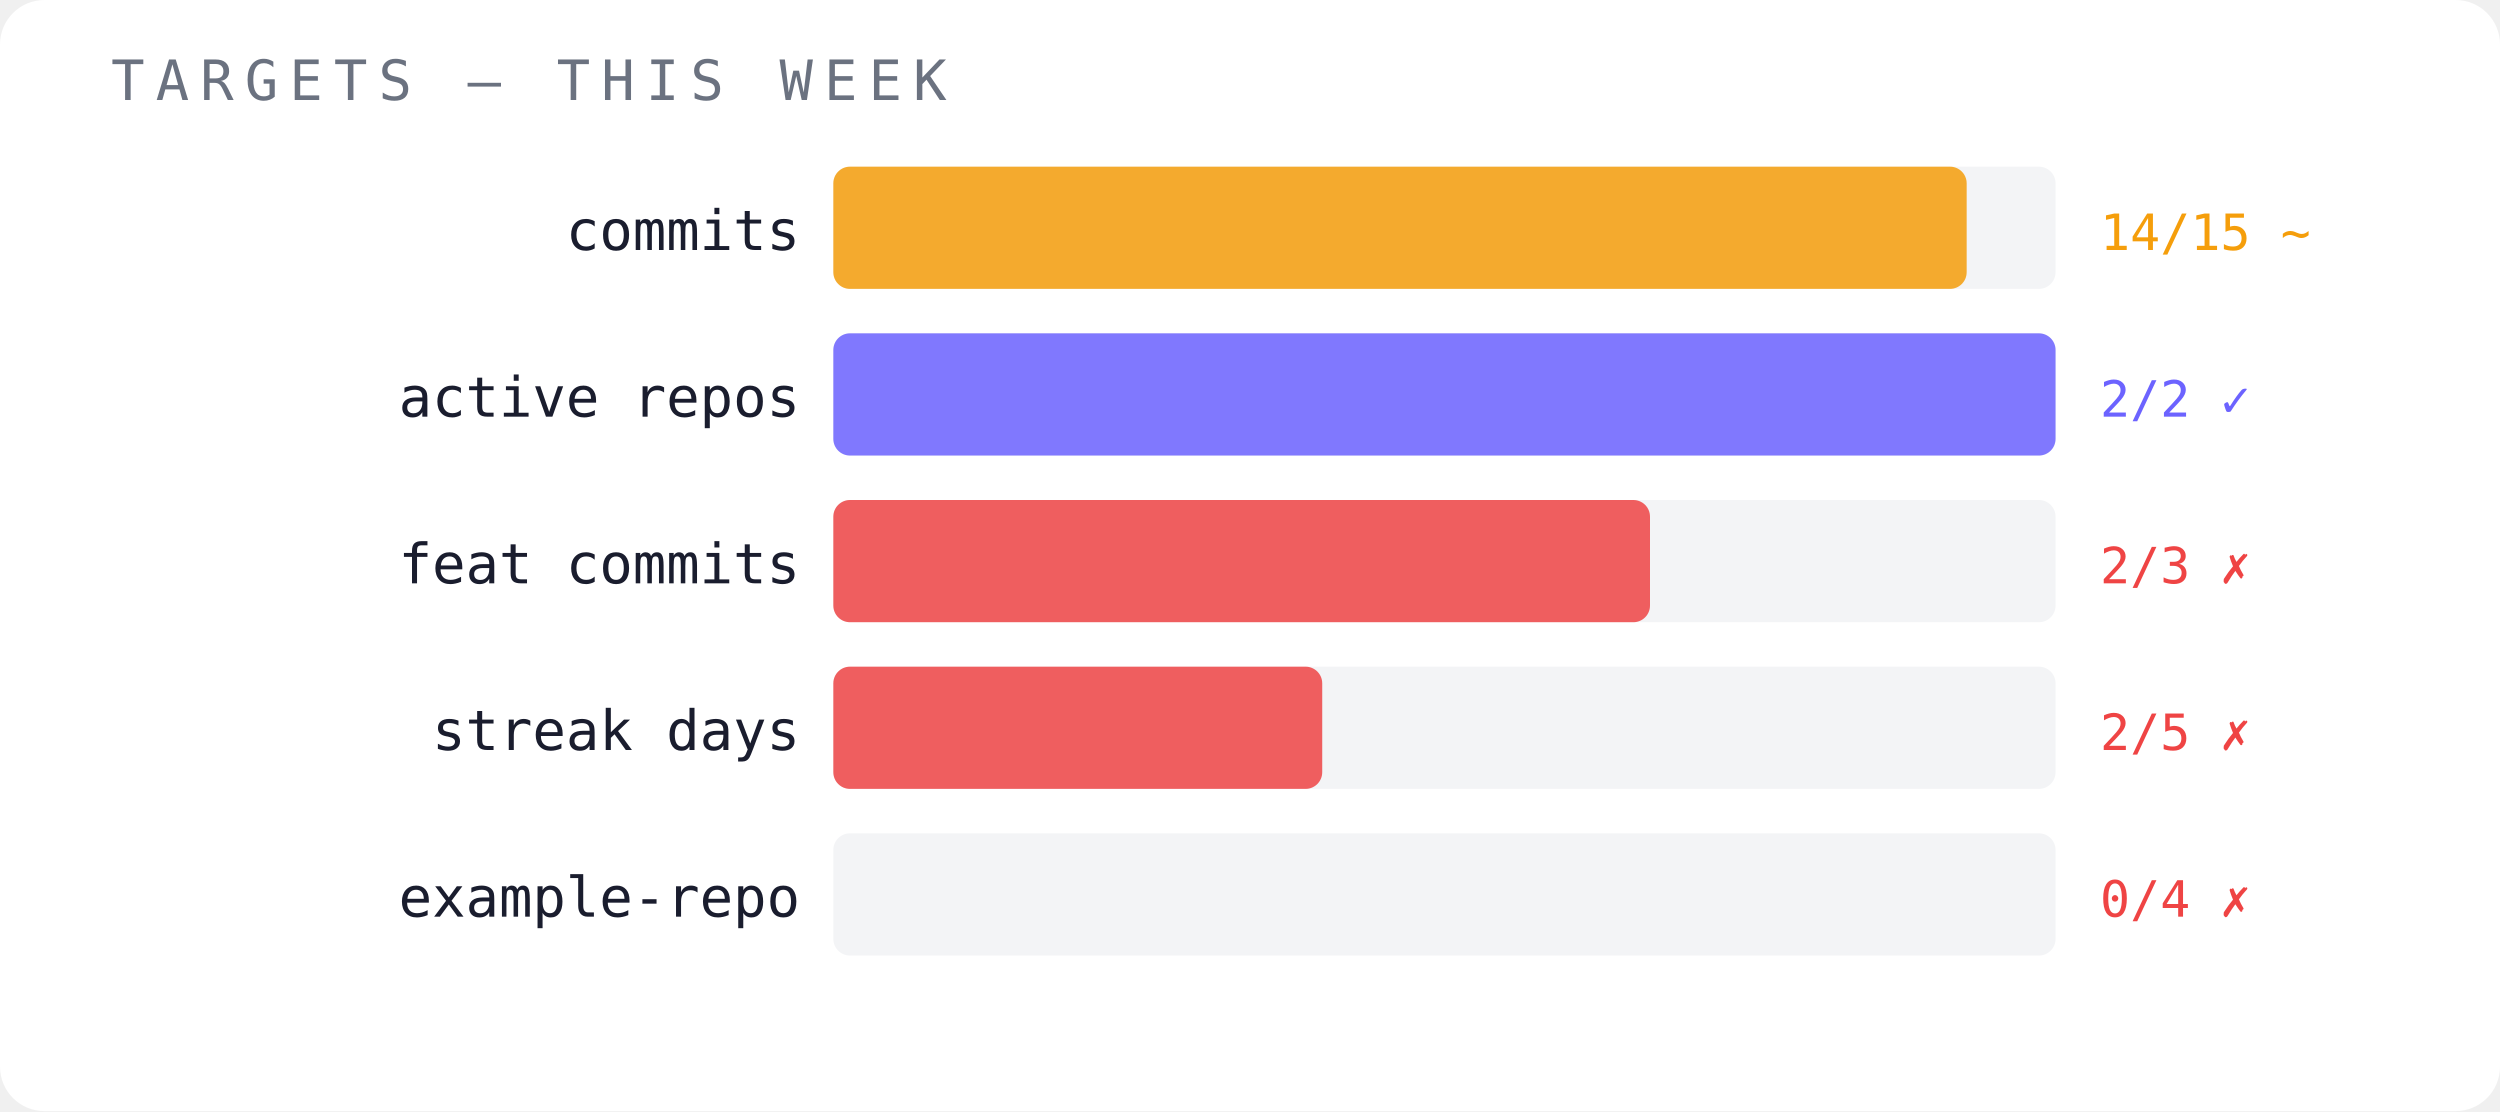
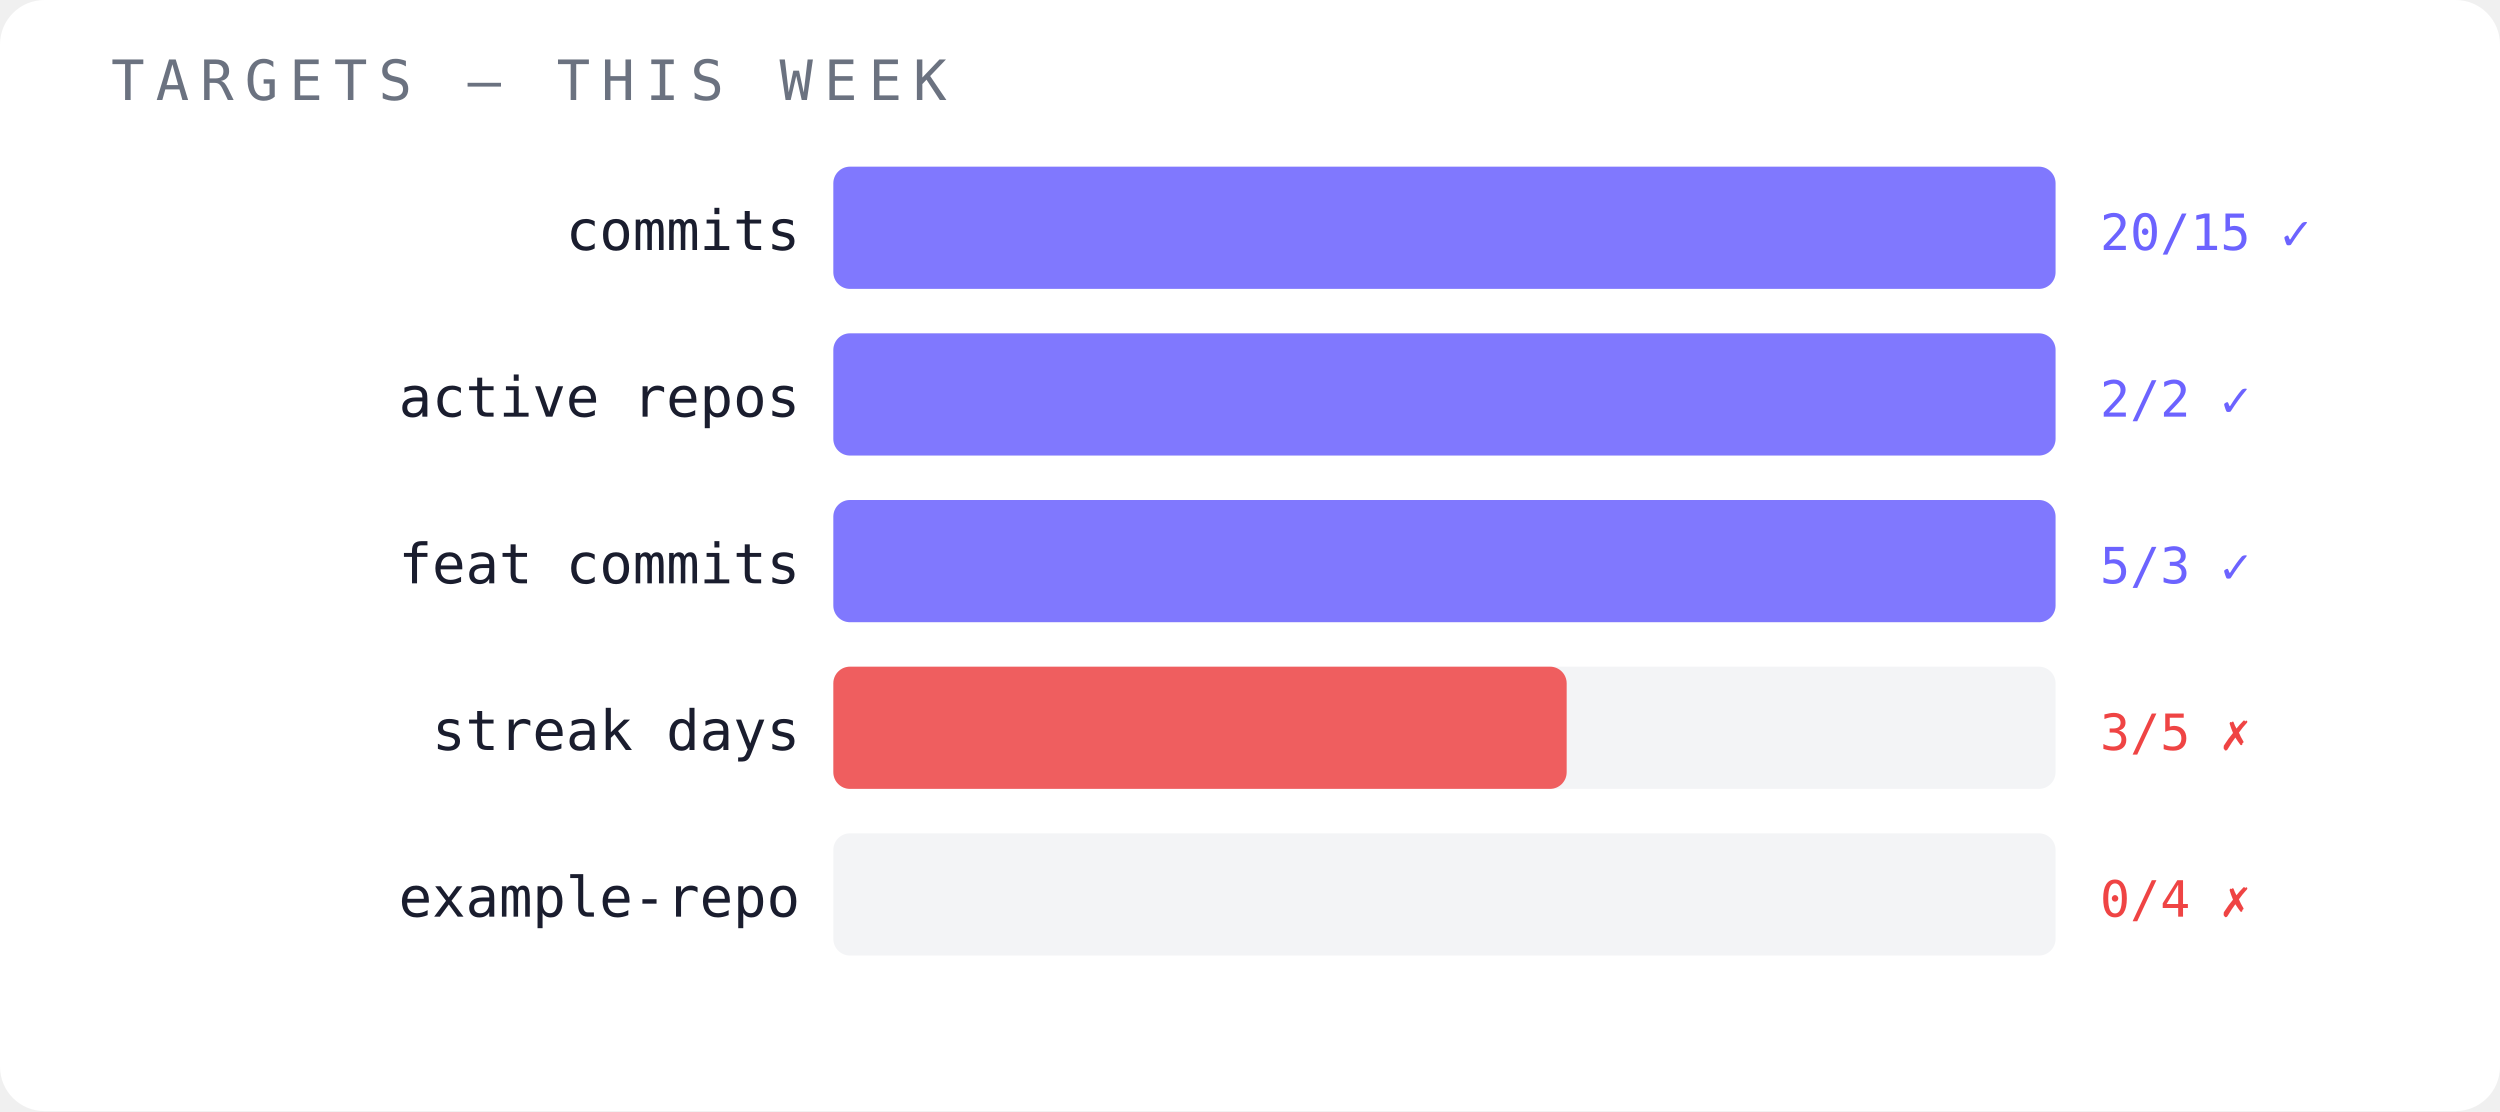
<svg xmlns="http://www.w3.org/2000/svg" width="450" height="200" viewBox="0 0 450 200">
  <rect width="450" height="200" fill="#ffffff" rx="8" />
  <text x="20" y="18" font-family="monospace" font-size="10" fill="#6b7280" letter-spacing="2">TARGETS — THIS WEEK</text>
  <text x="144" y="45" font-family="monospace" font-size="10" fill="#1a1d2e" text-anchor="end">commits</text>
  <rect x="150" y="30" width="220" height="22" fill="#f3f4f6" opacity="1" rx="3" />
-   <rect x="150" y="30" width="204" height="22" fill="#f59e0b" opacity="0.85" rx="3" />
-   <text x="378" y="45" font-family="monospace" font-size="9" fill="#f59e0b">14/15 ~</text>
+   <rect x="150" y="30" width="220" height="22" fill="#6c63ff" opacity="0.85" rx="3" />
+   <text x="378" y="45" font-family="monospace" font-size="9" fill="#6c63ff">20/15 ✓</text>
  <text x="144" y="75" font-family="monospace" font-size="10" fill="#1a1d2e" text-anchor="end">active repos</text>
  <rect x="150" y="60" width="220" height="22" fill="#f3f4f6" opacity="1" rx="3" />
  <rect x="150" y="60" width="220" height="22" fill="#6c63ff" opacity="0.85" rx="3" />
  <text x="378" y="75" font-family="monospace" font-size="9" fill="#6c63ff">2/2 ✓</text>
  <text x="144" y="105" font-family="monospace" font-size="10" fill="#1a1d2e" text-anchor="end">feat commits</text>
  <rect x="150" y="90" width="220" height="22" fill="#f3f4f6" opacity="1" rx="3" />
-   <rect x="150" y="90" width="147" height="22" fill="#ef4444" opacity="0.85" rx="3" />
-   <text x="378" y="105" font-family="monospace" font-size="9" fill="#ef4444">2/3 ✗</text>
+   <rect x="150" y="90" width="220" height="22" fill="#6c63ff" opacity="0.85" rx="3" />
+   <text x="378" y="105" font-family="monospace" font-size="9" fill="#6c63ff">5/3 ✓</text>
  <text x="144" y="135" font-family="monospace" font-size="10" fill="#1a1d2e" text-anchor="end">streak days</text>
  <rect x="150" y="120" width="220" height="22" fill="#f3f4f6" opacity="1" rx="3" />
-   <rect x="150" y="120" width="88" height="22" fill="#ef4444" opacity="0.85" rx="3" />
-   <text x="378" y="135" font-family="monospace" font-size="9" fill="#ef4444">2/5 ✗</text>
+   <rect x="150" y="120" width="132" height="22" fill="#ef4444" opacity="0.85" rx="3" />
+   <text x="378" y="135" font-family="monospace" font-size="9" fill="#ef4444">3/5 ✗</text>
  <text x="144" y="165" font-family="monospace" font-size="10" fill="#1a1d2e" text-anchor="end">example-repo</text>
  <rect x="150" y="150" width="220" height="22" fill="#f3f4f6" opacity="1" rx="3" />
  <text x="378" y="165" font-family="monospace" font-size="9" fill="#ef4444">0/4 ✗</text>
</svg>
